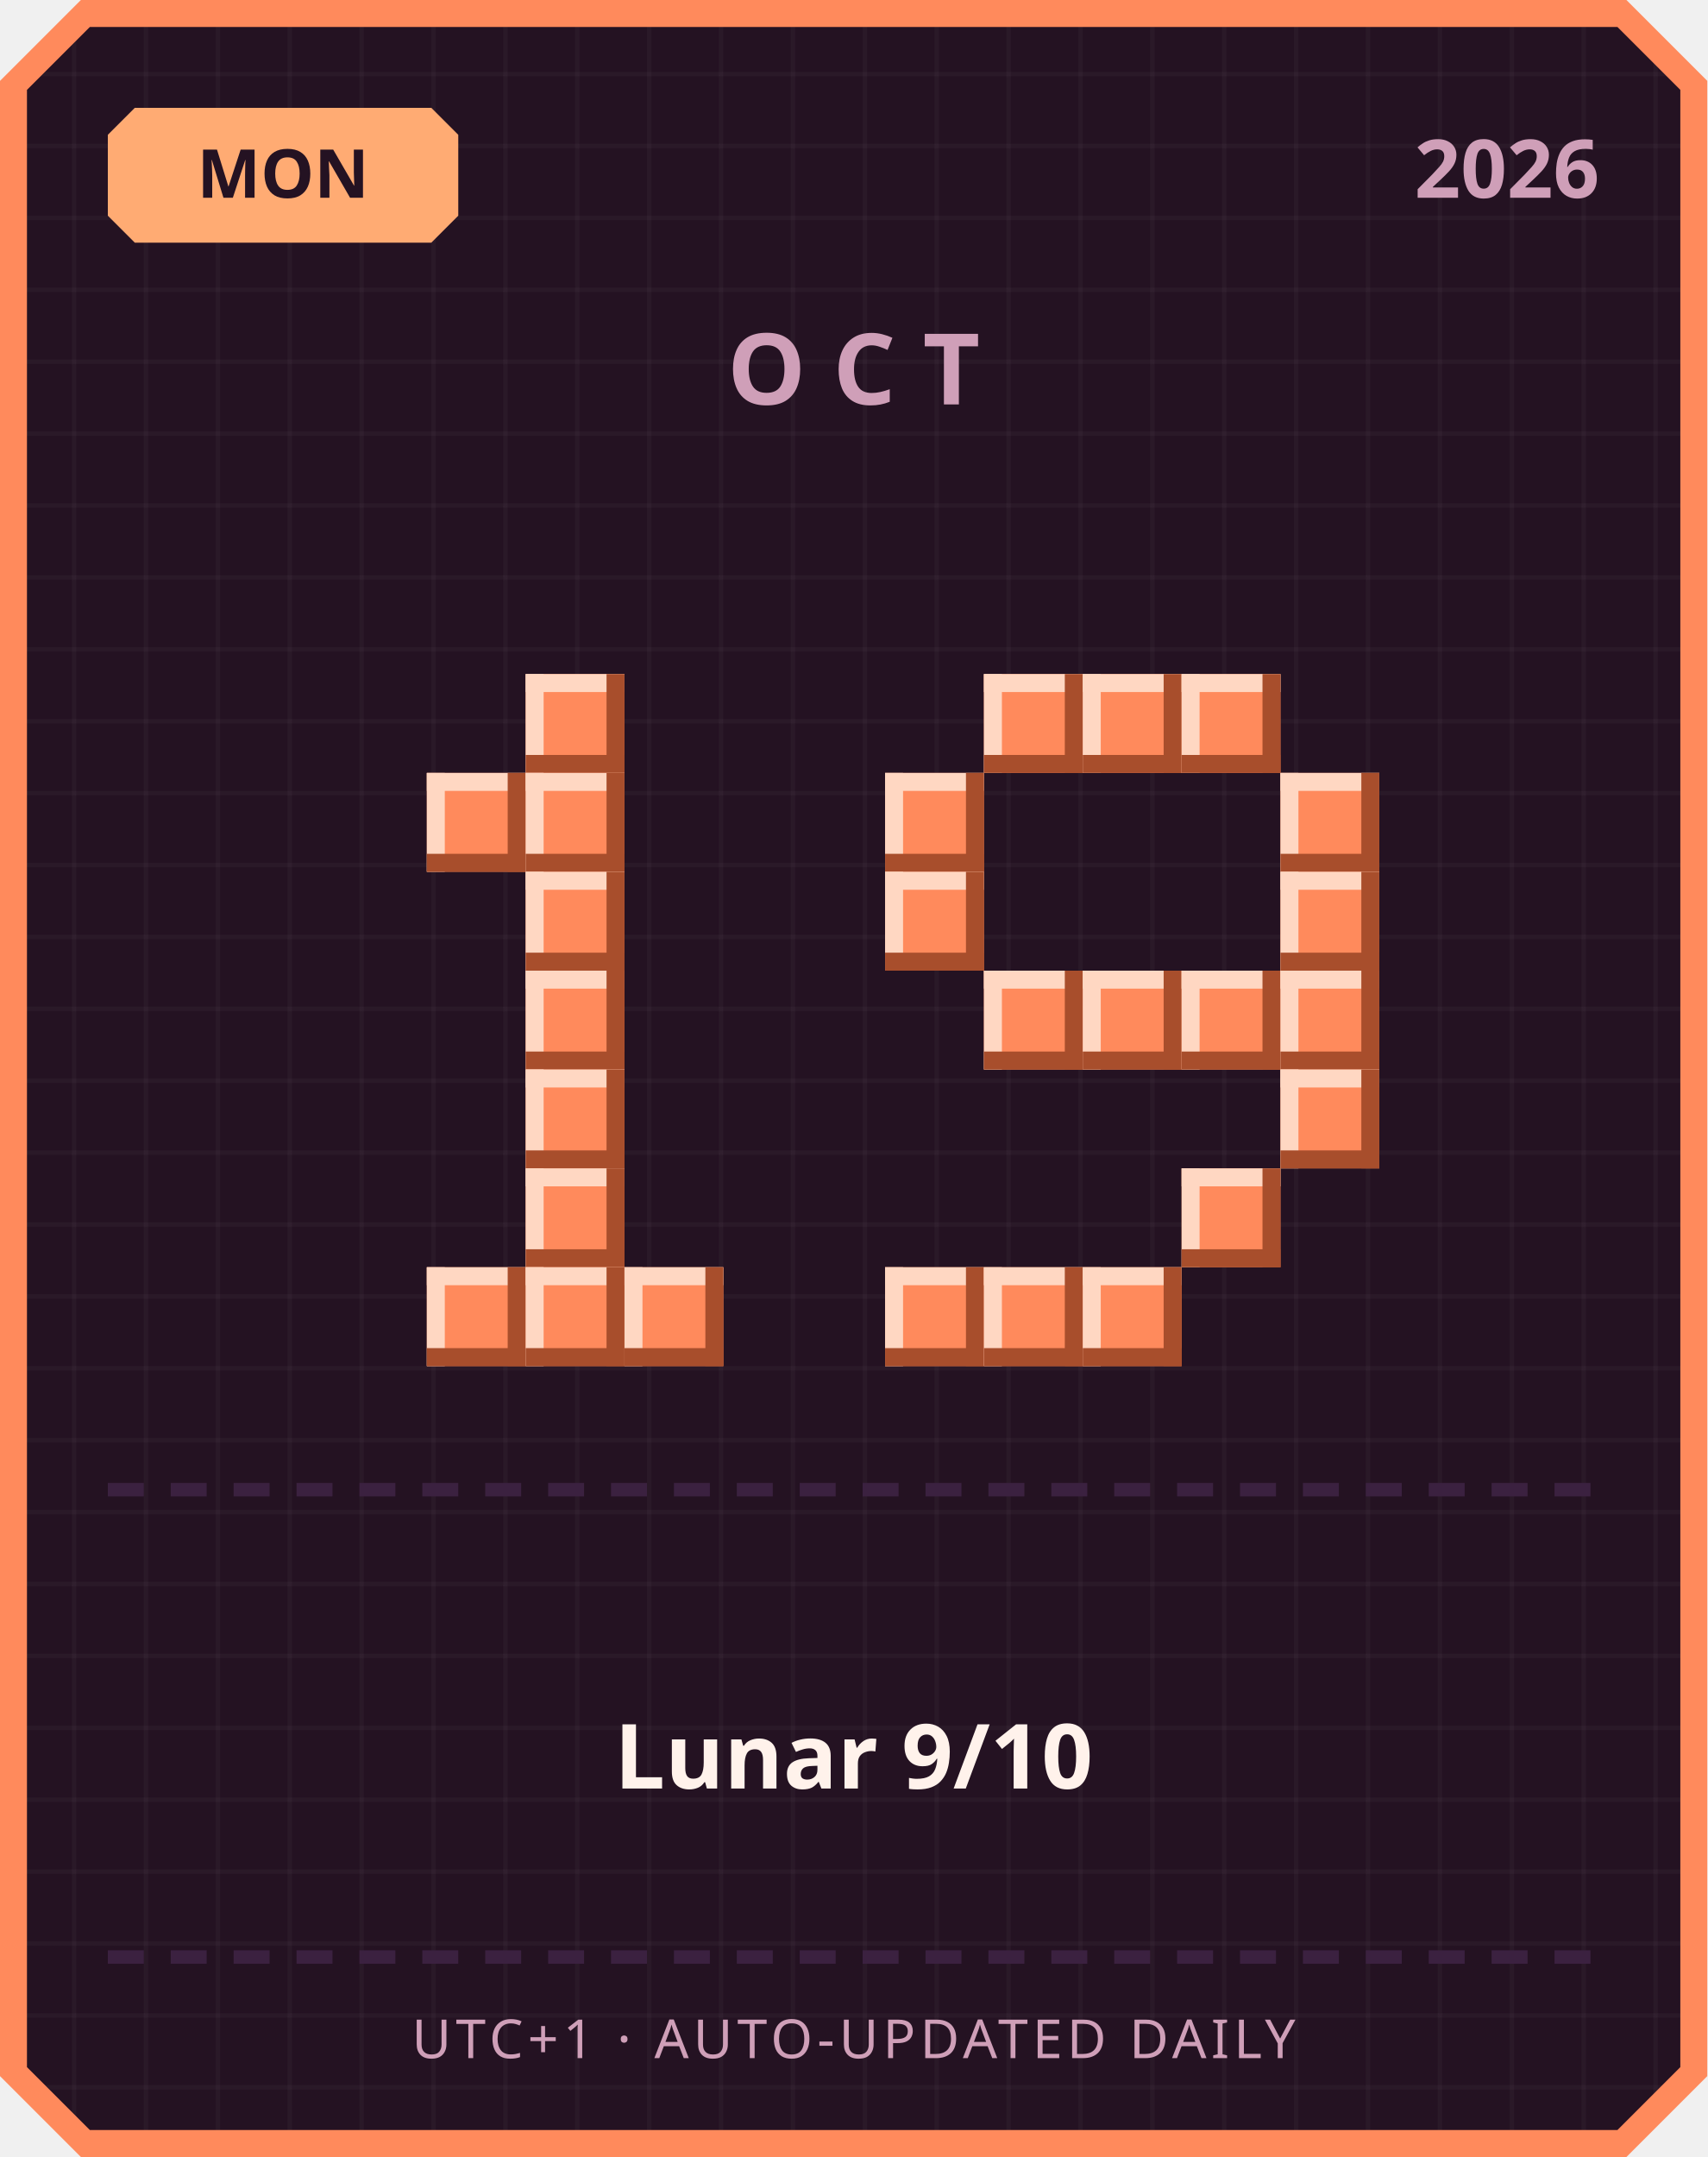
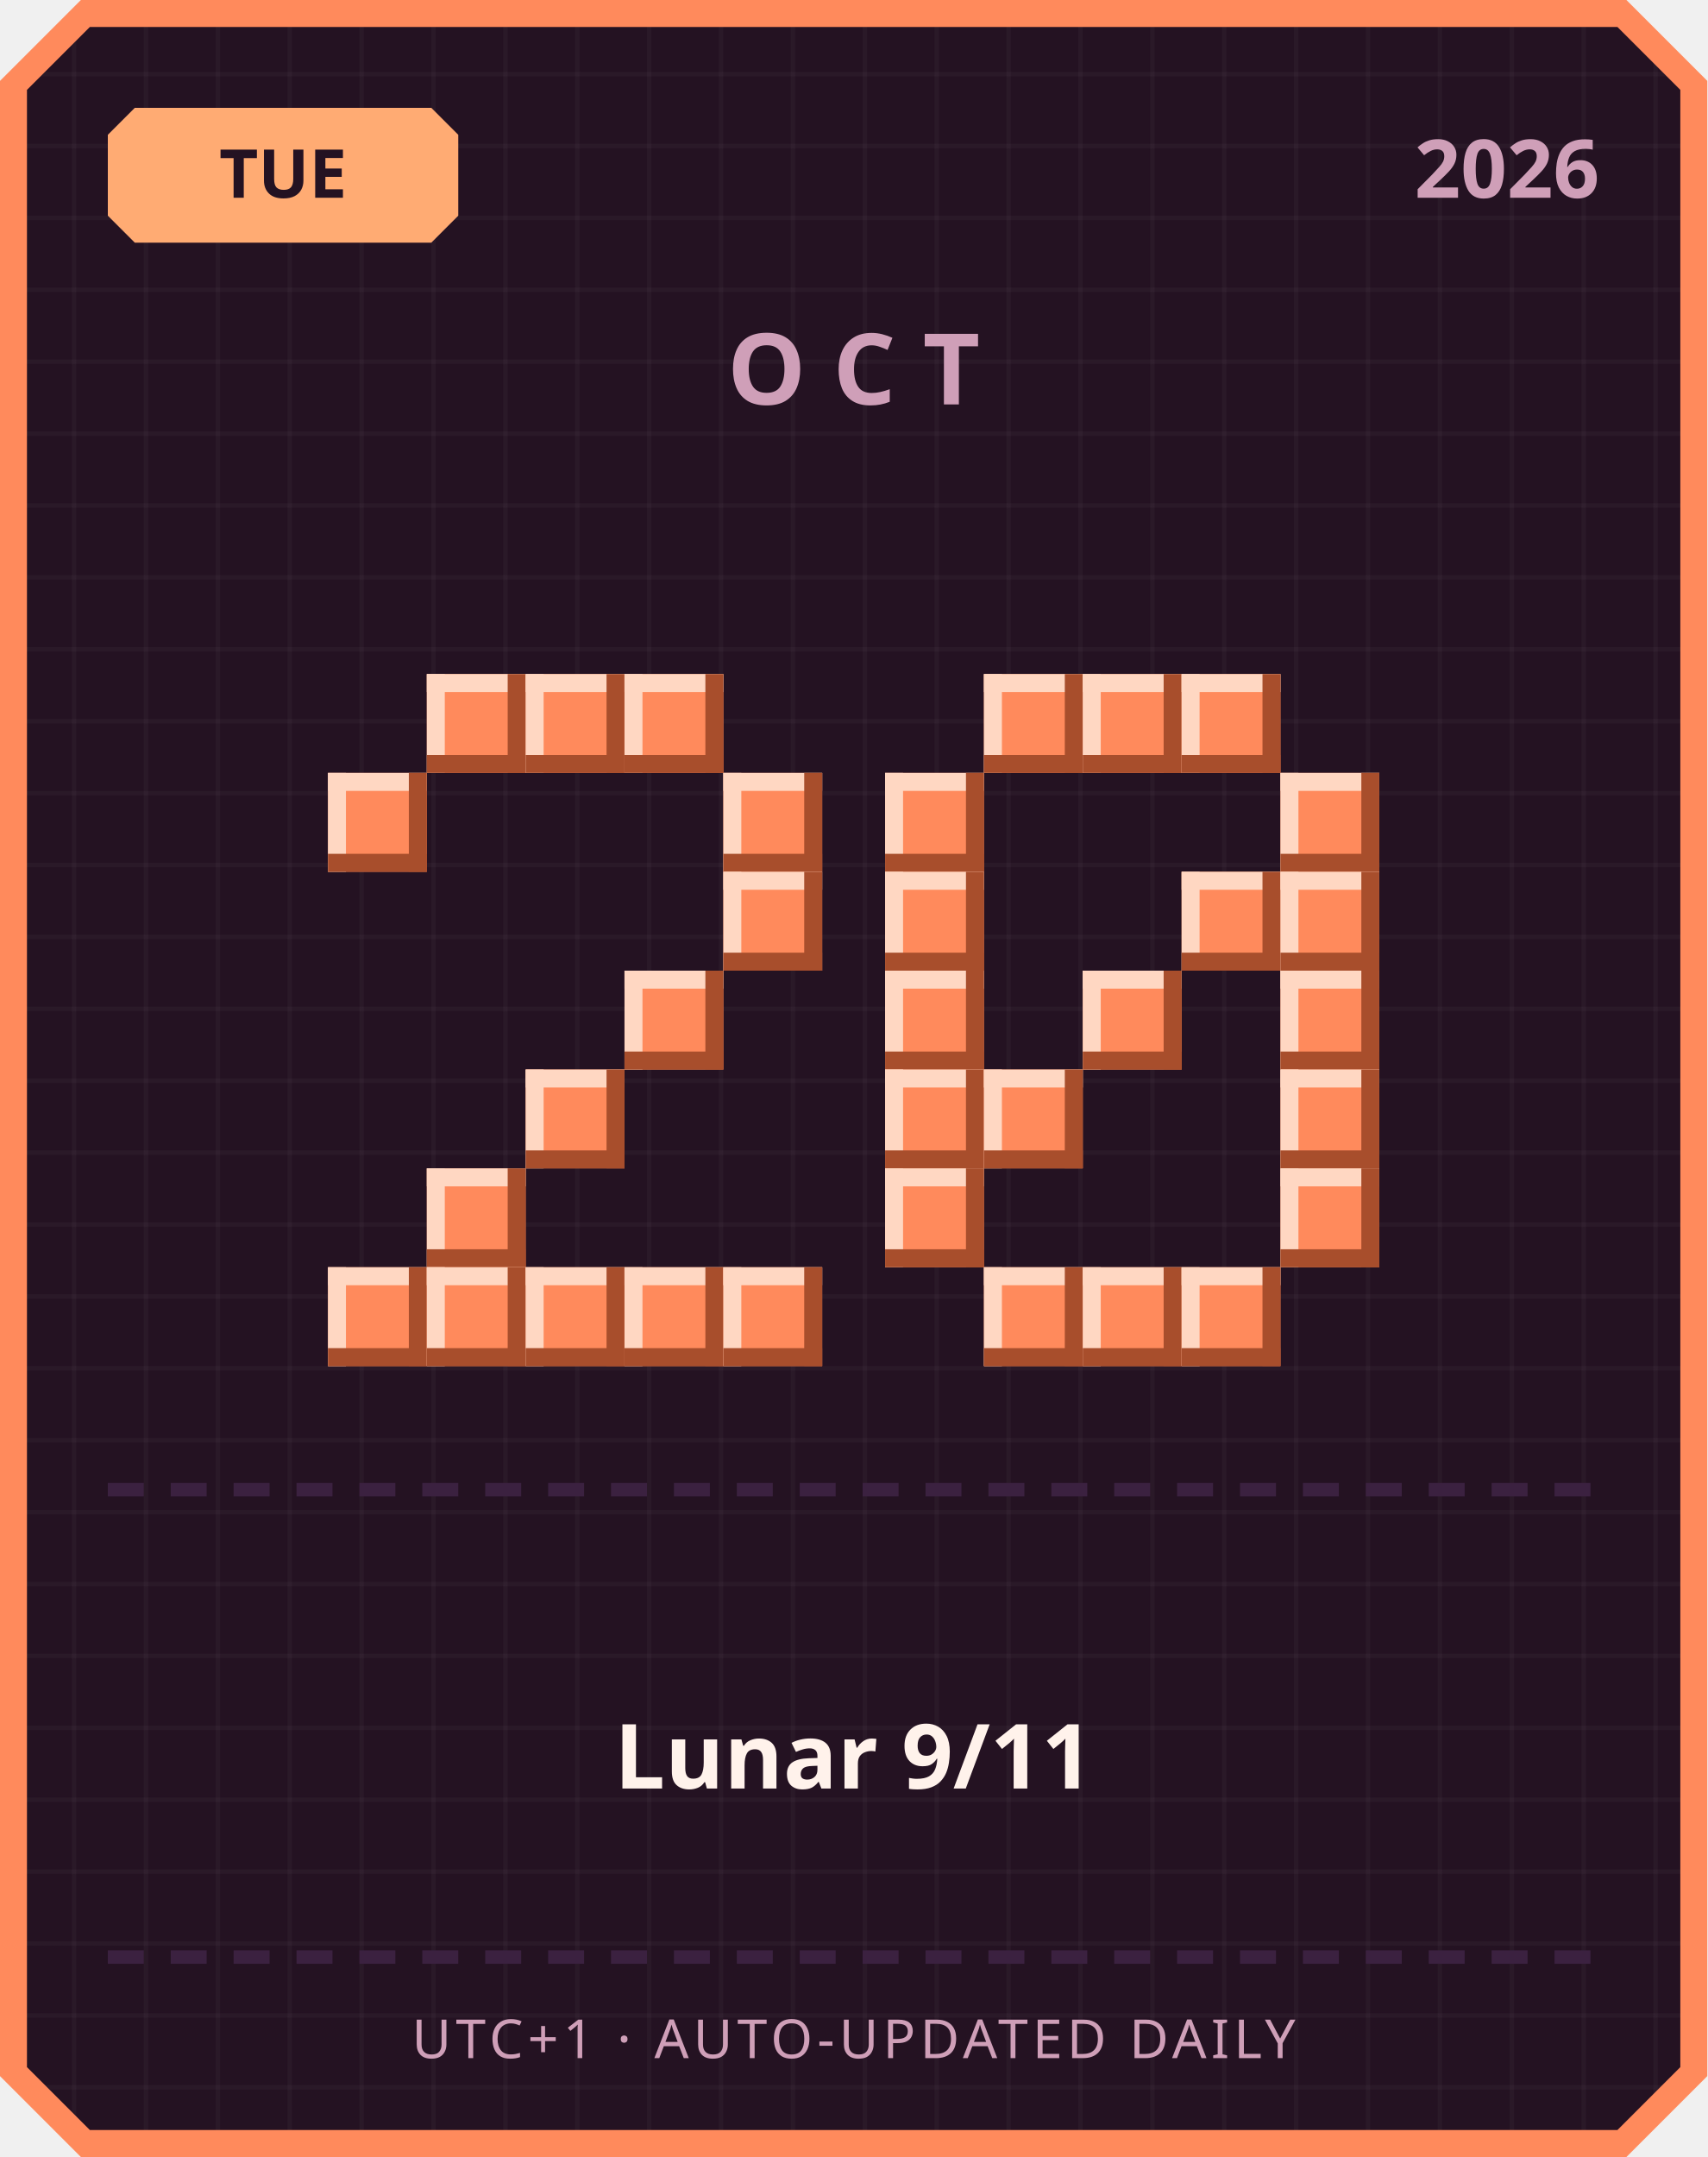
<svg xmlns="http://www.w3.org/2000/svg" width="380" height="480" viewBox="0 0 380 480">
  <defs>
    <pattern id="grid" width="16" height="16" patternUnits="userSpaceOnUse">
      <rect width="16" height="16" fill="#241222" />
      <rect width="1" height="16" fill="#ffffff" opacity="0.03" />
      <rect width="16" height="1" fill="#ffffff" opacity="0.03" />
    </pattern>
  </defs>
  <path d="M 18,0 L 362,0 L 380,18 L 380,462 L 362,480 L 18,480 L 0,462 L 0,18 Z" fill="#ff8a5c" />
  <path d="M 20,6 L 360,6 L 374,20 L 374,460 L 360,474 L 20,474 L 6,460 L 6,20 Z" fill="url(#grid)" />
  <path d="M 30,24 L 96,24 L 102,30 L 102,48 L 96,54 L 30,54 L 24,48 L 24,30 Z" fill="#ffab73" />
-   <text x="63" y="44" text-anchor="middle" font-family="'Segoe UI', sans-serif" font-size="15" font-weight="700" fill="#241222">MON</text>
+   <text x="63" y="44" text-anchor="middle" font-family="'Segoe UI', sans-serif" font-size="15" font-weight="700" fill="#241222">TUE</text>
  <text x="356" y="44" text-anchor="end" font-family="'Segoe UI', sans-serif" font-size="18" font-weight="700" fill="#cf9fb8">2026</text>
  <text x="190" y="90" text-anchor="middle" font-family="'Segoe UI', sans-serif" font-size="22" font-weight="700" letter-spacing="6" fill="#cf9fb8">OCT</text>
+   <rect x="95" y="150" width="22" height="22" fill="#ff8a5c" />
+   <rect x="95" y="150" width="22" height="4" fill="#ffd7c2" />
+   <rect x="95" y="150" width="4" height="22" fill="#ffd7c2" />
+   <rect x="95" y="168" width="22" height="4" fill="#a84e2c" />
+   <rect x="113" y="150" width="4" height="22" fill="#a84e2c" />
  <rect x="117" y="150" width="22" height="22" fill="#ff8a5c" />
  <rect x="117" y="150" width="22" height="4" fill="#ffd7c2" />
  <rect x="117" y="150" width="4" height="22" fill="#ffd7c2" />
  <rect x="117" y="168" width="22" height="4" fill="#a84e2c" />
  <rect x="135" y="150" width="4" height="22" fill="#a84e2c" />
-   <rect x="95" y="172" width="22" height="22" fill="#ff8a5c" />
-   <rect x="95" y="172" width="22" height="4" fill="#ffd7c2" />
-   <rect x="95" y="172" width="4" height="22" fill="#ffd7c2" />
-   <rect x="95" y="190" width="22" height="4" fill="#a84e2c" />
-   <rect x="113" y="172" width="4" height="22" fill="#a84e2c" />
-   <rect x="117" y="172" width="22" height="22" fill="#ff8a5c" />
-   <rect x="117" y="172" width="22" height="4" fill="#ffd7c2" />
-   <rect x="117" y="172" width="4" height="22" fill="#ffd7c2" />
-   <rect x="117" y="190" width="22" height="4" fill="#a84e2c" />
-   <rect x="135" y="172" width="4" height="22" fill="#a84e2c" />
-   <rect x="117" y="194" width="22" height="22" fill="#ff8a5c" />
-   <rect x="117" y="194" width="22" height="4" fill="#ffd7c2" />
-   <rect x="117" y="194" width="4" height="22" fill="#ffd7c2" />
-   <rect x="117" y="212" width="22" height="4" fill="#a84e2c" />
-   <rect x="135" y="194" width="4" height="22" fill="#a84e2c" />
-   <rect x="117" y="216" width="22" height="22" fill="#ff8a5c" />
-   <rect x="117" y="216" width="22" height="4" fill="#ffd7c2" />
-   <rect x="117" y="216" width="4" height="22" fill="#ffd7c2" />
-   <rect x="117" y="234" width="22" height="4" fill="#a84e2c" />
-   <rect x="135" y="216" width="4" height="22" fill="#a84e2c" />
+   <rect x="139" y="150" width="22" height="22" fill="#ff8a5c" />
+   <rect x="139" y="150" width="22" height="4" fill="#ffd7c2" />
+   <rect x="139" y="150" width="4" height="22" fill="#ffd7c2" />
+   <rect x="139" y="168" width="22" height="4" fill="#a84e2c" />
+   <rect x="157" y="150" width="4" height="22" fill="#a84e2c" />
+   <rect x="73" y="172" width="22" height="22" fill="#ff8a5c" />
+   <rect x="73" y="172" width="22" height="4" fill="#ffd7c2" />
+   <rect x="73" y="172" width="4" height="22" fill="#ffd7c2" />
+   <rect x="73" y="190" width="22" height="4" fill="#a84e2c" />
+   <rect x="91" y="172" width="4" height="22" fill="#a84e2c" />
+   <rect x="161" y="172" width="22" height="22" fill="#ff8a5c" />
+   <rect x="161" y="172" width="22" height="4" fill="#ffd7c2" />
+   <rect x="161" y="172" width="4" height="22" fill="#ffd7c2" />
+   <rect x="161" y="190" width="22" height="4" fill="#a84e2c" />
+   <rect x="179" y="172" width="4" height="22" fill="#a84e2c" />
+   <rect x="161" y="194" width="22" height="22" fill="#ff8a5c" />
+   <rect x="161" y="194" width="22" height="4" fill="#ffd7c2" />
+   <rect x="161" y="194" width="4" height="22" fill="#ffd7c2" />
+   <rect x="161" y="212" width="22" height="4" fill="#a84e2c" />
+   <rect x="179" y="194" width="4" height="22" fill="#a84e2c" />
+   <rect x="139" y="216" width="22" height="22" fill="#ff8a5c" />
+   <rect x="139" y="216" width="22" height="4" fill="#ffd7c2" />
+   <rect x="139" y="216" width="4" height="22" fill="#ffd7c2" />
+   <rect x="139" y="234" width="22" height="4" fill="#a84e2c" />
+   <rect x="157" y="216" width="4" height="22" fill="#a84e2c" />
  <rect x="117" y="238" width="22" height="22" fill="#ff8a5c" />
  <rect x="117" y="238" width="22" height="4" fill="#ffd7c2" />
  <rect x="117" y="238" width="4" height="22" fill="#ffd7c2" />
  <rect x="117" y="256" width="22" height="4" fill="#a84e2c" />
  <rect x="135" y="238" width="4" height="22" fill="#a84e2c" />
-   <rect x="117" y="260" width="22" height="22" fill="#ff8a5c" />
-   <rect x="117" y="260" width="22" height="4" fill="#ffd7c2" />
-   <rect x="117" y="260" width="4" height="22" fill="#ffd7c2" />
-   <rect x="117" y="278" width="22" height="4" fill="#a84e2c" />
-   <rect x="135" y="260" width="4" height="22" fill="#a84e2c" />
+   <rect x="95" y="260" width="22" height="22" fill="#ff8a5c" />
+   <rect x="95" y="260" width="22" height="4" fill="#ffd7c2" />
+   <rect x="95" y="260" width="4" height="22" fill="#ffd7c2" />
+   <rect x="95" y="278" width="22" height="4" fill="#a84e2c" />
+   <rect x="113" y="260" width="4" height="22" fill="#a84e2c" />
+   <rect x="73" y="282" width="22" height="22" fill="#ff8a5c" />
+   <rect x="73" y="282" width="22" height="4" fill="#ffd7c2" />
+   <rect x="73" y="282" width="4" height="22" fill="#ffd7c2" />
+   <rect x="73" y="300" width="22" height="4" fill="#a84e2c" />
+   <rect x="91" y="282" width="4" height="22" fill="#a84e2c" />
  <rect x="95" y="282" width="22" height="22" fill="#ff8a5c" />
  <rect x="95" y="282" width="22" height="4" fill="#ffd7c2" />
  <rect x="95" y="282" width="4" height="22" fill="#ffd7c2" />
  <rect x="95" y="300" width="22" height="4" fill="#a84e2c" />
  <rect x="113" y="282" width="4" height="22" fill="#a84e2c" />
  <rect x="117" y="282" width="22" height="22" fill="#ff8a5c" />
  <rect x="117" y="282" width="22" height="4" fill="#ffd7c2" />
  <rect x="117" y="282" width="4" height="22" fill="#ffd7c2" />
  <rect x="117" y="300" width="22" height="4" fill="#a84e2c" />
  <rect x="135" y="282" width="4" height="22" fill="#a84e2c" />
  <rect x="139" y="282" width="22" height="22" fill="#ff8a5c" />
  <rect x="139" y="282" width="22" height="4" fill="#ffd7c2" />
  <rect x="139" y="282" width="4" height="22" fill="#ffd7c2" />
  <rect x="139" y="300" width="22" height="4" fill="#a84e2c" />
  <rect x="157" y="282" width="4" height="22" fill="#a84e2c" />
+   <rect x="161" y="282" width="22" height="22" fill="#ff8a5c" />
+   <rect x="161" y="282" width="22" height="4" fill="#ffd7c2" />
+   <rect x="161" y="282" width="4" height="22" fill="#ffd7c2" />
+   <rect x="161" y="300" width="22" height="4" fill="#a84e2c" />
+   <rect x="179" y="282" width="4" height="22" fill="#a84e2c" />
  <rect x="219" y="150" width="22" height="22" fill="#ff8a5c" />
  <rect x="219" y="150" width="22" height="4" fill="#ffd7c2" />
  <rect x="219" y="150" width="4" height="22" fill="#ffd7c2" />
  <rect x="219" y="168" width="22" height="4" fill="#a84e2c" />
  <rect x="237" y="150" width="4" height="22" fill="#a84e2c" />
  <rect x="241" y="150" width="22" height="22" fill="#ff8a5c" />
  <rect x="241" y="150" width="22" height="4" fill="#ffd7c2" />
  <rect x="241" y="150" width="4" height="22" fill="#ffd7c2" />
  <rect x="241" y="168" width="22" height="4" fill="#a84e2c" />
  <rect x="259" y="150" width="4" height="22" fill="#a84e2c" />
  <rect x="263" y="150" width="22" height="22" fill="#ff8a5c" />
  <rect x="263" y="150" width="22" height="4" fill="#ffd7c2" />
  <rect x="263" y="150" width="4" height="22" fill="#ffd7c2" />
  <rect x="263" y="168" width="22" height="4" fill="#a84e2c" />
  <rect x="281" y="150" width="4" height="22" fill="#a84e2c" />
  <rect x="197" y="172" width="22" height="22" fill="#ff8a5c" />
  <rect x="197" y="172" width="22" height="4" fill="#ffd7c2" />
  <rect x="197" y="172" width="4" height="22" fill="#ffd7c2" />
  <rect x="197" y="190" width="22" height="4" fill="#a84e2c" />
  <rect x="215" y="172" width="4" height="22" fill="#a84e2c" />
  <rect x="285" y="172" width="22" height="22" fill="#ff8a5c" />
  <rect x="285" y="172" width="22" height="4" fill="#ffd7c2" />
  <rect x="285" y="172" width="4" height="22" fill="#ffd7c2" />
  <rect x="285" y="190" width="22" height="4" fill="#a84e2c" />
  <rect x="303" y="172" width="4" height="22" fill="#a84e2c" />
  <rect x="197" y="194" width="22" height="22" fill="#ff8a5c" />
  <rect x="197" y="194" width="22" height="4" fill="#ffd7c2" />
  <rect x="197" y="194" width="4" height="22" fill="#ffd7c2" />
  <rect x="197" y="212" width="22" height="4" fill="#a84e2c" />
  <rect x="215" y="194" width="4" height="22" fill="#a84e2c" />
+   <rect x="263" y="194" width="22" height="22" fill="#ff8a5c" />
+   <rect x="263" y="194" width="22" height="4" fill="#ffd7c2" />
+   <rect x="263" y="194" width="4" height="22" fill="#ffd7c2" />
+   <rect x="263" y="212" width="22" height="4" fill="#a84e2c" />
+   <rect x="281" y="194" width="4" height="22" fill="#a84e2c" />
  <rect x="285" y="194" width="22" height="22" fill="#ff8a5c" />
  <rect x="285" y="194" width="22" height="4" fill="#ffd7c2" />
  <rect x="285" y="194" width="4" height="22" fill="#ffd7c2" />
  <rect x="285" y="212" width="22" height="4" fill="#a84e2c" />
  <rect x="303" y="194" width="4" height="22" fill="#a84e2c" />
-   <rect x="219" y="216" width="22" height="22" fill="#ff8a5c" />
-   <rect x="219" y="216" width="22" height="4" fill="#ffd7c2" />
-   <rect x="219" y="216" width="4" height="22" fill="#ffd7c2" />
-   <rect x="219" y="234" width="22" height="4" fill="#a84e2c" />
-   <rect x="237" y="216" width="4" height="22" fill="#a84e2c" />
+   <rect x="197" y="216" width="22" height="22" fill="#ff8a5c" />
+   <rect x="197" y="216" width="22" height="4" fill="#ffd7c2" />
+   <rect x="197" y="216" width="4" height="22" fill="#ffd7c2" />
+   <rect x="197" y="234" width="22" height="4" fill="#a84e2c" />
+   <rect x="215" y="216" width="4" height="22" fill="#a84e2c" />
  <rect x="241" y="216" width="22" height="22" fill="#ff8a5c" />
  <rect x="241" y="216" width="22" height="4" fill="#ffd7c2" />
  <rect x="241" y="216" width="4" height="22" fill="#ffd7c2" />
  <rect x="241" y="234" width="22" height="4" fill="#a84e2c" />
  <rect x="259" y="216" width="4" height="22" fill="#a84e2c" />
-   <rect x="263" y="216" width="22" height="22" fill="#ff8a5c" />
-   <rect x="263" y="216" width="22" height="4" fill="#ffd7c2" />
-   <rect x="263" y="216" width="4" height="22" fill="#ffd7c2" />
-   <rect x="263" y="234" width="22" height="4" fill="#a84e2c" />
-   <rect x="281" y="216" width="4" height="22" fill="#a84e2c" />
  <rect x="285" y="216" width="22" height="22" fill="#ff8a5c" />
  <rect x="285" y="216" width="22" height="4" fill="#ffd7c2" />
  <rect x="285" y="216" width="4" height="22" fill="#ffd7c2" />
  <rect x="285" y="234" width="22" height="4" fill="#a84e2c" />
  <rect x="303" y="216" width="4" height="22" fill="#a84e2c" />
+   <rect x="197" y="238" width="22" height="22" fill="#ff8a5c" />
+   <rect x="197" y="238" width="22" height="4" fill="#ffd7c2" />
+   <rect x="197" y="238" width="4" height="22" fill="#ffd7c2" />
+   <rect x="197" y="256" width="22" height="4" fill="#a84e2c" />
+   <rect x="215" y="238" width="4" height="22" fill="#a84e2c" />
+   <rect x="219" y="238" width="22" height="22" fill="#ff8a5c" />
+   <rect x="219" y="238" width="22" height="4" fill="#ffd7c2" />
+   <rect x="219" y="238" width="4" height="22" fill="#ffd7c2" />
+   <rect x="219" y="256" width="22" height="4" fill="#a84e2c" />
+   <rect x="237" y="238" width="4" height="22" fill="#a84e2c" />
  <rect x="285" y="238" width="22" height="22" fill="#ff8a5c" />
  <rect x="285" y="238" width="22" height="4" fill="#ffd7c2" />
  <rect x="285" y="238" width="4" height="22" fill="#ffd7c2" />
  <rect x="285" y="256" width="22" height="4" fill="#a84e2c" />
  <rect x="303" y="238" width="4" height="22" fill="#a84e2c" />
-   <rect x="263" y="260" width="22" height="22" fill="#ff8a5c" />
-   <rect x="263" y="260" width="22" height="4" fill="#ffd7c2" />
-   <rect x="263" y="260" width="4" height="22" fill="#ffd7c2" />
-   <rect x="263" y="278" width="22" height="4" fill="#a84e2c" />
-   <rect x="281" y="260" width="4" height="22" fill="#a84e2c" />
-   <rect x="197" y="282" width="22" height="22" fill="#ff8a5c" />
-   <rect x="197" y="282" width="22" height="4" fill="#ffd7c2" />
-   <rect x="197" y="282" width="4" height="22" fill="#ffd7c2" />
-   <rect x="197" y="300" width="22" height="4" fill="#a84e2c" />
-   <rect x="215" y="282" width="4" height="22" fill="#a84e2c" />
+   <rect x="197" y="260" width="22" height="22" fill="#ff8a5c" />
+   <rect x="197" y="260" width="22" height="4" fill="#ffd7c2" />
+   <rect x="197" y="260" width="4" height="22" fill="#ffd7c2" />
+   <rect x="197" y="278" width="22" height="4" fill="#a84e2c" />
+   <rect x="215" y="260" width="4" height="22" fill="#a84e2c" />
+   <rect x="285" y="260" width="22" height="22" fill="#ff8a5c" />
+   <rect x="285" y="260" width="22" height="4" fill="#ffd7c2" />
+   <rect x="285" y="260" width="4" height="22" fill="#ffd7c2" />
+   <rect x="285" y="278" width="22" height="4" fill="#a84e2c" />
+   <rect x="303" y="260" width="4" height="22" fill="#a84e2c" />
  <rect x="219" y="282" width="22" height="22" fill="#ff8a5c" />
  <rect x="219" y="282" width="22" height="4" fill="#ffd7c2" />
  <rect x="219" y="282" width="4" height="22" fill="#ffd7c2" />
  <rect x="219" y="300" width="22" height="4" fill="#a84e2c" />
  <rect x="237" y="282" width="4" height="22" fill="#a84e2c" />
  <rect x="241" y="282" width="22" height="22" fill="#ff8a5c" />
  <rect x="241" y="282" width="22" height="4" fill="#ffd7c2" />
  <rect x="241" y="282" width="4" height="22" fill="#ffd7c2" />
  <rect x="241" y="300" width="22" height="4" fill="#a84e2c" />
  <rect x="259" y="282" width="4" height="22" fill="#a84e2c" />
+   <rect x="263" y="282" width="22" height="22" fill="#ff8a5c" />
+   <rect x="263" y="282" width="22" height="4" fill="#ffd7c2" />
+   <rect x="263" y="282" width="4" height="22" fill="#ffd7c2" />
+   <rect x="263" y="300" width="22" height="4" fill="#a84e2c" />
+   <rect x="281" y="282" width="4" height="22" fill="#a84e2c" />
  <rect x="24" y="330" width="8" height="3" fill="#3b2140" />
  <rect x="38" y="330" width="8" height="3" fill="#3b2140" />
  <rect x="52" y="330" width="8" height="3" fill="#3b2140" />
  <rect x="66" y="330" width="8" height="3" fill="#3b2140" />
  <rect x="80" y="330" width="8" height="3" fill="#3b2140" />
  <rect x="94" y="330" width="8" height="3" fill="#3b2140" />
  <rect x="108" y="330" width="8" height="3" fill="#3b2140" />
  <rect x="122" y="330" width="8" height="3" fill="#3b2140" />
  <rect x="136" y="330" width="8" height="3" fill="#3b2140" />
  <rect x="150" y="330" width="8" height="3" fill="#3b2140" />
  <rect x="164" y="330" width="8" height="3" fill="#3b2140" />
  <rect x="178" y="330" width="8" height="3" fill="#3b2140" />
  <rect x="192" y="330" width="8" height="3" fill="#3b2140" />
  <rect x="206" y="330" width="8" height="3" fill="#3b2140" />
  <rect x="220" y="330" width="8" height="3" fill="#3b2140" />
  <rect x="234" y="330" width="8" height="3" fill="#3b2140" />
  <rect x="248" y="330" width="8" height="3" fill="#3b2140" />
  <rect x="262" y="330" width="8" height="3" fill="#3b2140" />
  <rect x="276" y="330" width="8" height="3" fill="#3b2140" />
  <rect x="290" y="330" width="8" height="3" fill="#3b2140" />
  <rect x="304" y="330" width="8" height="3" fill="#3b2140" />
  <rect x="318" y="330" width="8" height="3" fill="#3b2140" />
  <rect x="332" y="330" width="8" height="3" fill="#3b2140" />
  <rect x="346" y="330" width="8" height="3" fill="#3b2140" />
-   <text x="190" y="398" text-anchor="middle" font-family="'Segoe UI', 'Microsoft JhengHei', sans-serif" font-size="20" font-weight="700" fill="#fff2eb">Lunar 9/10</text>
+   <text x="190" y="398" text-anchor="middle" font-family="'Segoe UI', 'Microsoft JhengHei', sans-serif" font-size="20" font-weight="700" fill="#fff2eb">Lunar 9/11</text>
  <rect x="24" y="434" width="8" height="3" fill="#3b2140" />
  <rect x="38" y="434" width="8" height="3" fill="#3b2140" />
  <rect x="52" y="434" width="8" height="3" fill="#3b2140" />
  <rect x="66" y="434" width="8" height="3" fill="#3b2140" />
  <rect x="80" y="434" width="8" height="3" fill="#3b2140" />
  <rect x="94" y="434" width="8" height="3" fill="#3b2140" />
  <rect x="108" y="434" width="8" height="3" fill="#3b2140" />
  <rect x="122" y="434" width="8" height="3" fill="#3b2140" />
  <rect x="136" y="434" width="8" height="3" fill="#3b2140" />
  <rect x="150" y="434" width="8" height="3" fill="#3b2140" />
  <rect x="164" y="434" width="8" height="3" fill="#3b2140" />
  <rect x="178" y="434" width="8" height="3" fill="#3b2140" />
  <rect x="192" y="434" width="8" height="3" fill="#3b2140" />
  <rect x="206" y="434" width="8" height="3" fill="#3b2140" />
  <rect x="220" y="434" width="8" height="3" fill="#3b2140" />
  <rect x="234" y="434" width="8" height="3" fill="#3b2140" />
  <rect x="248" y="434" width="8" height="3" fill="#3b2140" />
  <rect x="262" y="434" width="8" height="3" fill="#3b2140" />
  <rect x="276" y="434" width="8" height="3" fill="#3b2140" />
  <rect x="290" y="434" width="8" height="3" fill="#3b2140" />
  <rect x="304" y="434" width="8" height="3" fill="#3b2140" />
  <rect x="318" y="434" width="8" height="3" fill="#3b2140" />
  <rect x="332" y="434" width="8" height="3" fill="#3b2140" />
  <rect x="346" y="434" width="8" height="3" fill="#3b2140" />
  <text x="190" y="458" text-anchor="middle" font-family="'Segoe UI', sans-serif" font-size="12" letter-spacing="1" fill="#cf9fb8">UTC+1 · AUTO-UPDATED DAILY</text>
</svg>
